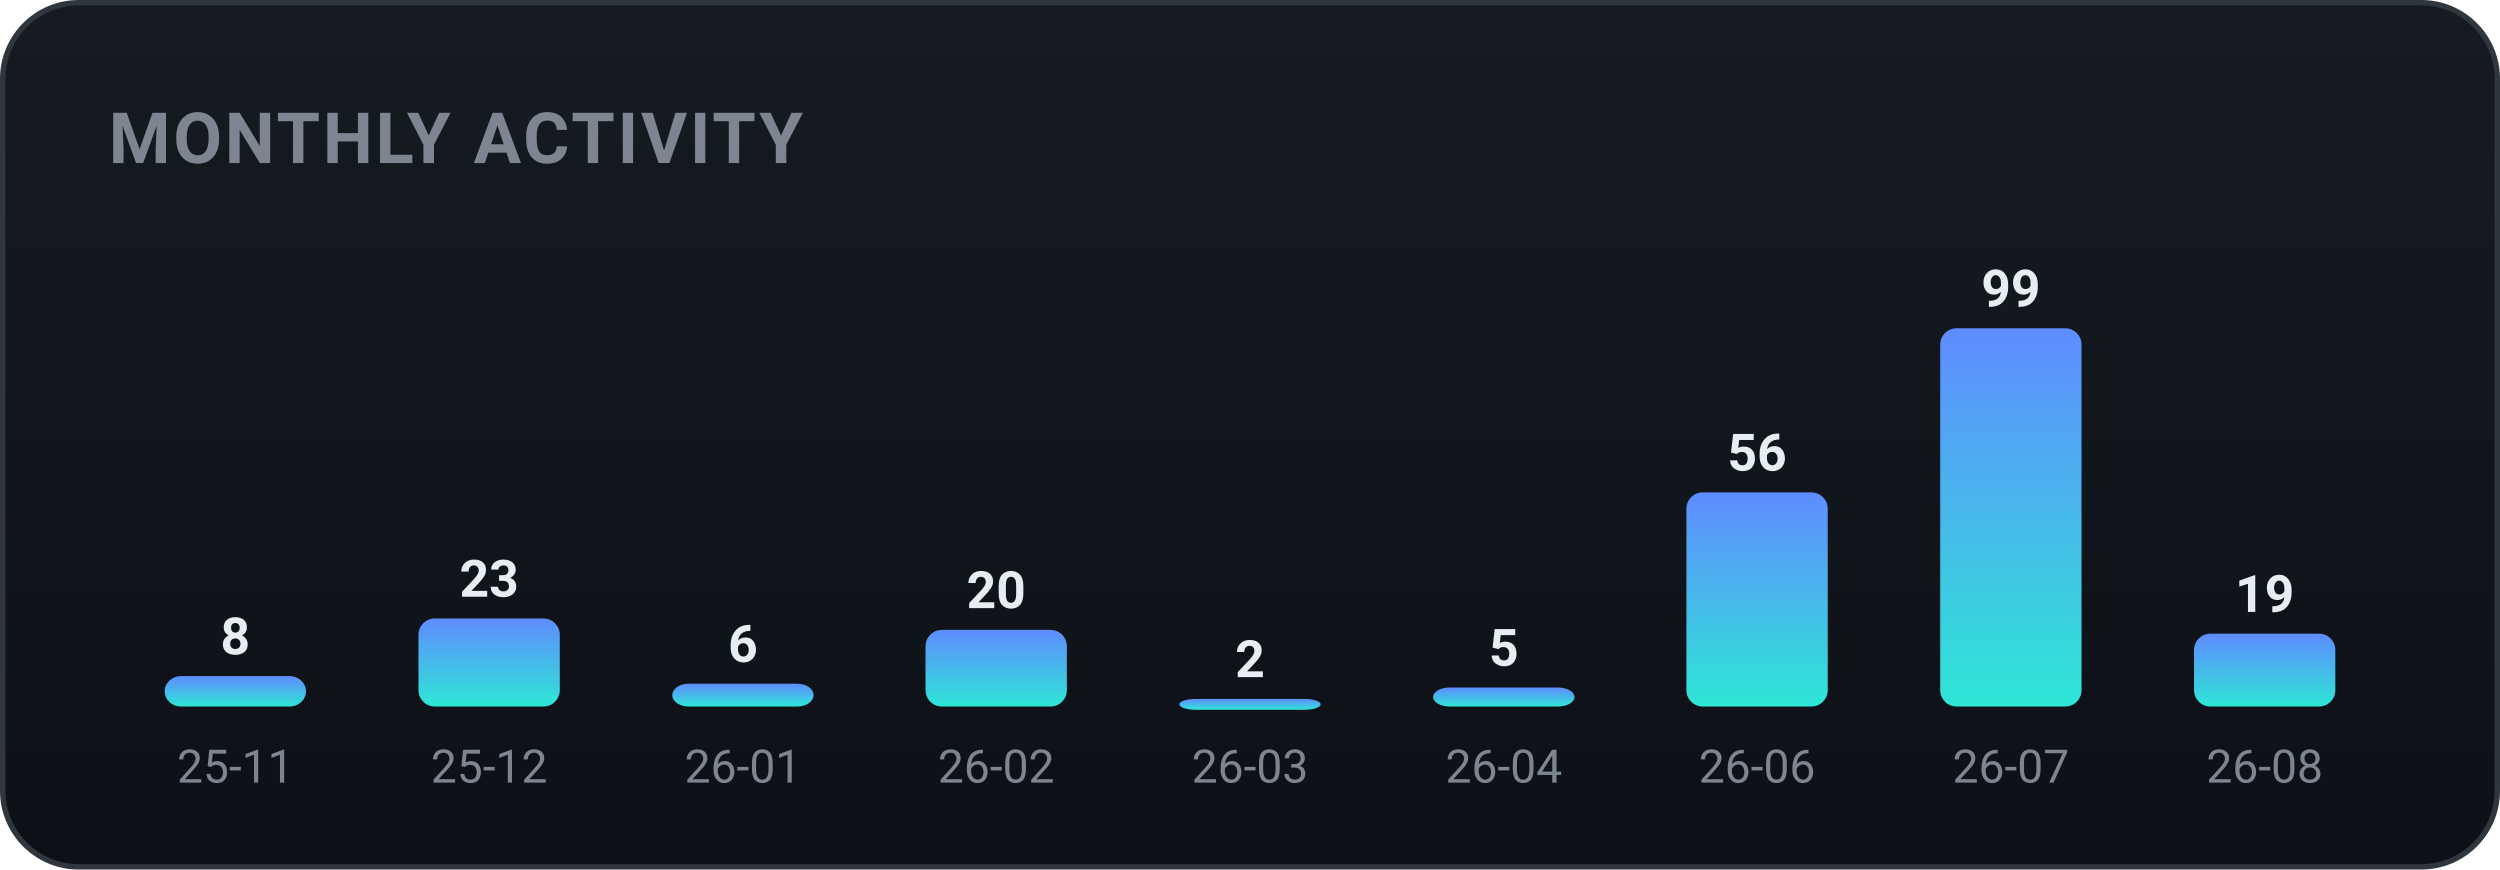
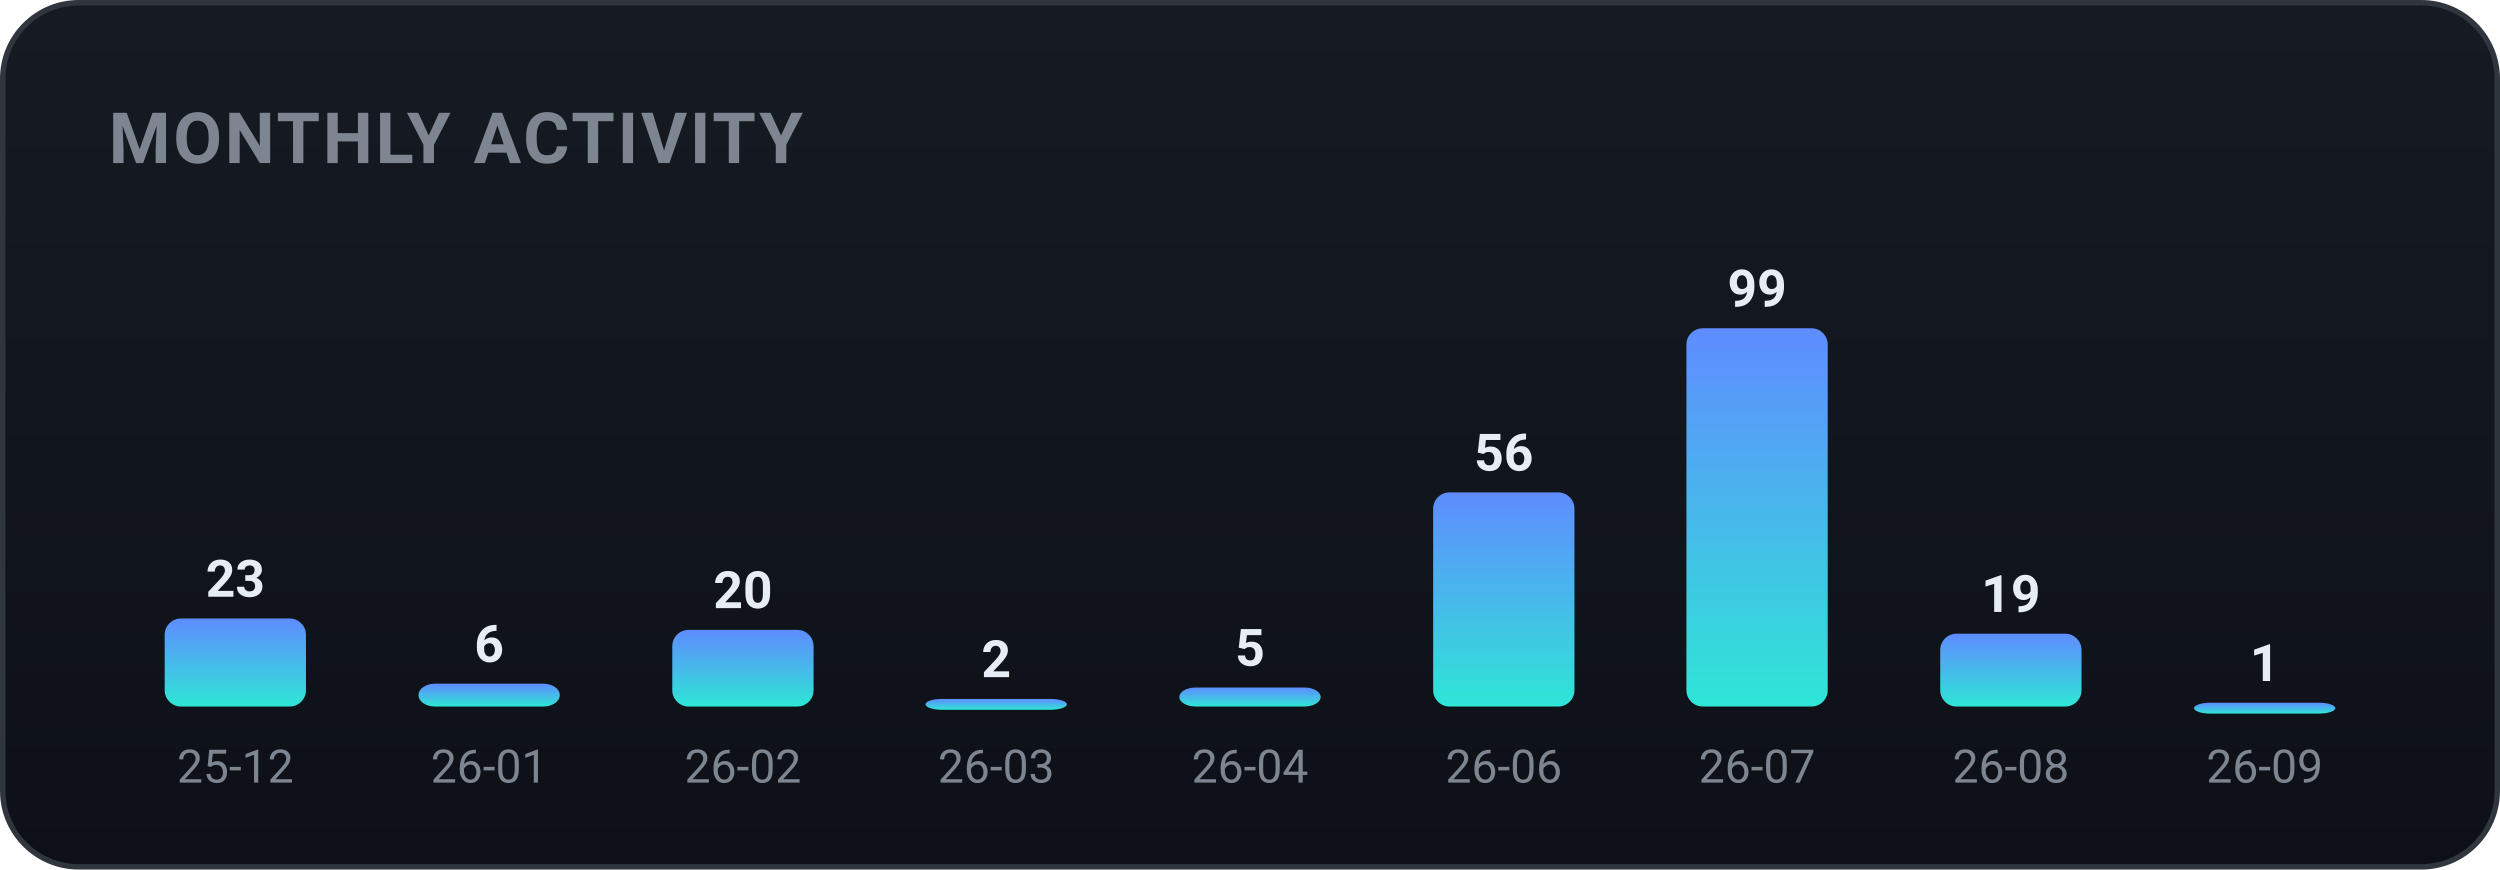
<svg xmlns="http://www.w3.org/2000/svg" width="460" height="160" viewBox="0 0 460 160" role="img" font-family="-apple-system,BlinkMacSystemFont,'Segoe UI',Roboto,'Apple SD Gothic Neo','Malgun Gothic',sans-serif">
  <defs>
    <linearGradient id="bgg" x1="0" y1="0" x2="0" y2="1">
      <stop offset="0" stop-color="#161b22" />
      <stop offset="1" stop-color="#0d1117" />
    </linearGradient>
    <linearGradient id="monthly-gradient" x1="0" y1="0" x2="0" y2="1">
      <stop offset="0%" stop-color="#5f8cff" />
      <stop offset="100%" stop-color="#2ee6d6" />
    </linearGradient>
  </defs>
  <rect x="0.5" y="0.5" width="459" height="159" rx="14" fill="url(#bgg)" stroke="#30363d" />
  <text x="20" y="30" font-family="-apple-system,BlinkMacSystemFont,'Segoe UI',Roboto,'Apple SD Gothic Neo','Malgun Gothic',sans-serif" font-size="13" font-weight="700" fill="#7d8590" letter-spacing="0.5">MONTHLY ACTIVITY</text>
-   <rect x="30.3" y="124.4" width="26.0" height="5.6" rx="3" fill="url(#monthly-gradient)" />
-   <text x="43.3" y="120.4" text-anchor="middle" font-size="9.5" font-weight="700" fill="#e6edf3">8</text>
-   <text x="43.3" y="144.0" text-anchor="middle" font-size="8.5" fill="#7d8590">25-11</text>
-   <rect x="77.0" y="113.8" width="26.0" height="16.2" rx="3" fill="url(#monthly-gradient)" />
-   <text x="90.0" y="109.8" text-anchor="middle" font-size="9.5" font-weight="700" fill="#e6edf3">23</text>
-   <text x="90.0" y="144.0" text-anchor="middle" font-size="8.5" fill="#7d8590">25-12</text>
-   <rect x="123.7" y="125.8" width="26.0" height="4.2" rx="3" fill="url(#monthly-gradient)" />
-   <text x="136.7" y="121.8" text-anchor="middle" font-size="9.5" font-weight="700" fill="#e6edf3">6</text>
-   <text x="136.7" y="144.0" text-anchor="middle" font-size="8.5" fill="#7d8590">26-01</text>
-   <rect x="170.3" y="115.9" width="26.0" height="14.1" rx="3" fill="url(#monthly-gradient)" />
-   <text x="183.3" y="111.9" text-anchor="middle" font-size="9.5" font-weight="700" fill="#e6edf3">20</text>
-   <text x="183.3" y="144.0" text-anchor="middle" font-size="8.5" fill="#7d8590">26-02</text>
-   <rect x="217.0" y="128.6" width="26.0" height="2.0" rx="3" fill="url(#monthly-gradient)" />
-   <text x="230.0" y="124.6" text-anchor="middle" font-size="9.5" font-weight="700" fill="#e6edf3">2</text>
-   <text x="230.0" y="144.0" text-anchor="middle" font-size="8.5" fill="#7d8590">26-03</text>
-   <rect x="263.7" y="126.5" width="26.0" height="3.5" rx="3" fill="url(#monthly-gradient)" />
-   <text x="276.7" y="122.5" text-anchor="middle" font-size="9.5" font-weight="700" fill="#e6edf3">5</text>
-   <text x="276.7" y="144.0" text-anchor="middle" font-size="8.5" fill="#7d8590">26-04</text>
-   <rect x="310.3" y="90.6" width="26.0" height="39.4" rx="3" fill="url(#monthly-gradient)" />
-   <text x="323.3" y="86.6" text-anchor="middle" font-size="9.5" font-weight="700" fill="#e6edf3">56</text>
-   <text x="323.3" y="144.0" text-anchor="middle" font-size="8.5" fill="#7d8590">26-06</text>
-   <rect x="357.0" y="60.4" width="26.0" height="69.6" rx="3" fill="url(#monthly-gradient)" />
-   <text x="370.0" y="56.4" text-anchor="middle" font-size="9.5" font-weight="700" fill="#e6edf3">99</text>
-   <text x="370.0" y="144.0" text-anchor="middle" font-size="8.5" fill="#7d8590">26-07</text>
-   <rect x="403.7" y="116.6" width="26.0" height="13.4" rx="3" fill="url(#monthly-gradient)" />
-   <text x="416.7" y="112.6" text-anchor="middle" font-size="9.5" font-weight="700" fill="#e6edf3">19</text>
-   <text x="416.7" y="144.0" text-anchor="middle" font-size="8.5" fill="#7d8590">26-08</text>
+   <rect x="30.3" y="113.8" width="26.0" height="16.2" rx="3" fill="url(#monthly-gradient)" />
+   <text x="43.3" y="109.8" text-anchor="middle" font-size="9.5" font-weight="700" fill="#e6edf3">23</text>
+   <text x="43.3" y="144.0" text-anchor="middle" font-size="8.5" fill="#7d8590">25-12</text>
+   <rect x="77.0" y="125.8" width="26.0" height="4.2" rx="3" fill="url(#monthly-gradient)" />
+   <text x="90.0" y="121.8" text-anchor="middle" font-size="9.5" font-weight="700" fill="#e6edf3">6</text>
+   <text x="90.0" y="144.0" text-anchor="middle" font-size="8.5" fill="#7d8590">26-01</text>
+   <rect x="123.7" y="115.9" width="26.0" height="14.1" rx="3" fill="url(#monthly-gradient)" />
+   <text x="136.7" y="111.9" text-anchor="middle" font-size="9.5" font-weight="700" fill="#e6edf3">20</text>
+   <text x="136.7" y="144.0" text-anchor="middle" font-size="8.5" fill="#7d8590">26-02</text>
+   <rect x="170.3" y="128.6" width="26.0" height="2.0" rx="3" fill="url(#monthly-gradient)" />
+   <text x="183.3" y="124.6" text-anchor="middle" font-size="9.5" font-weight="700" fill="#e6edf3">2</text>
+   <text x="183.3" y="144.0" text-anchor="middle" font-size="8.5" fill="#7d8590">26-03</text>
+   <rect x="217.0" y="126.5" width="26.0" height="3.5" rx="3" fill="url(#monthly-gradient)" />
+   <text x="230.0" y="122.5" text-anchor="middle" font-size="9.5" font-weight="700" fill="#e6edf3">5</text>
+   <text x="230.0" y="144.0" text-anchor="middle" font-size="8.5" fill="#7d8590">26-04</text>
+   <rect x="263.7" y="90.6" width="26.0" height="39.4" rx="3" fill="url(#monthly-gradient)" />
+   <text x="276.7" y="86.6" text-anchor="middle" font-size="9.5" font-weight="700" fill="#e6edf3">56</text>
+   <text x="276.7" y="144.0" text-anchor="middle" font-size="8.5" fill="#7d8590">26-06</text>
+   <rect x="310.3" y="60.4" width="26.0" height="69.6" rx="3" fill="url(#monthly-gradient)" />
+   <text x="323.3" y="56.4" text-anchor="middle" font-size="9.5" font-weight="700" fill="#e6edf3">99</text>
+   <text x="323.3" y="144.0" text-anchor="middle" font-size="8.5" fill="#7d8590">26-07</text>
+   <rect x="357.0" y="116.6" width="26.0" height="13.4" rx="3" fill="url(#monthly-gradient)" />
+   <text x="370.0" y="112.6" text-anchor="middle" font-size="9.5" font-weight="700" fill="#e6edf3">19</text>
+   <text x="370.0" y="144.0" text-anchor="middle" font-size="8.5" fill="#7d8590">26-08</text>
+   <rect x="403.7" y="129.3" width="26.0" height="2.0" rx="3" fill="url(#monthly-gradient)" />
+   <text x="416.7" y="125.3" text-anchor="middle" font-size="9.5" font-weight="700" fill="#e6edf3">1</text>
+   <text x="416.7" y="144.0" text-anchor="middle" font-size="8.5" fill="#7d8590">26-09</text>
</svg>
